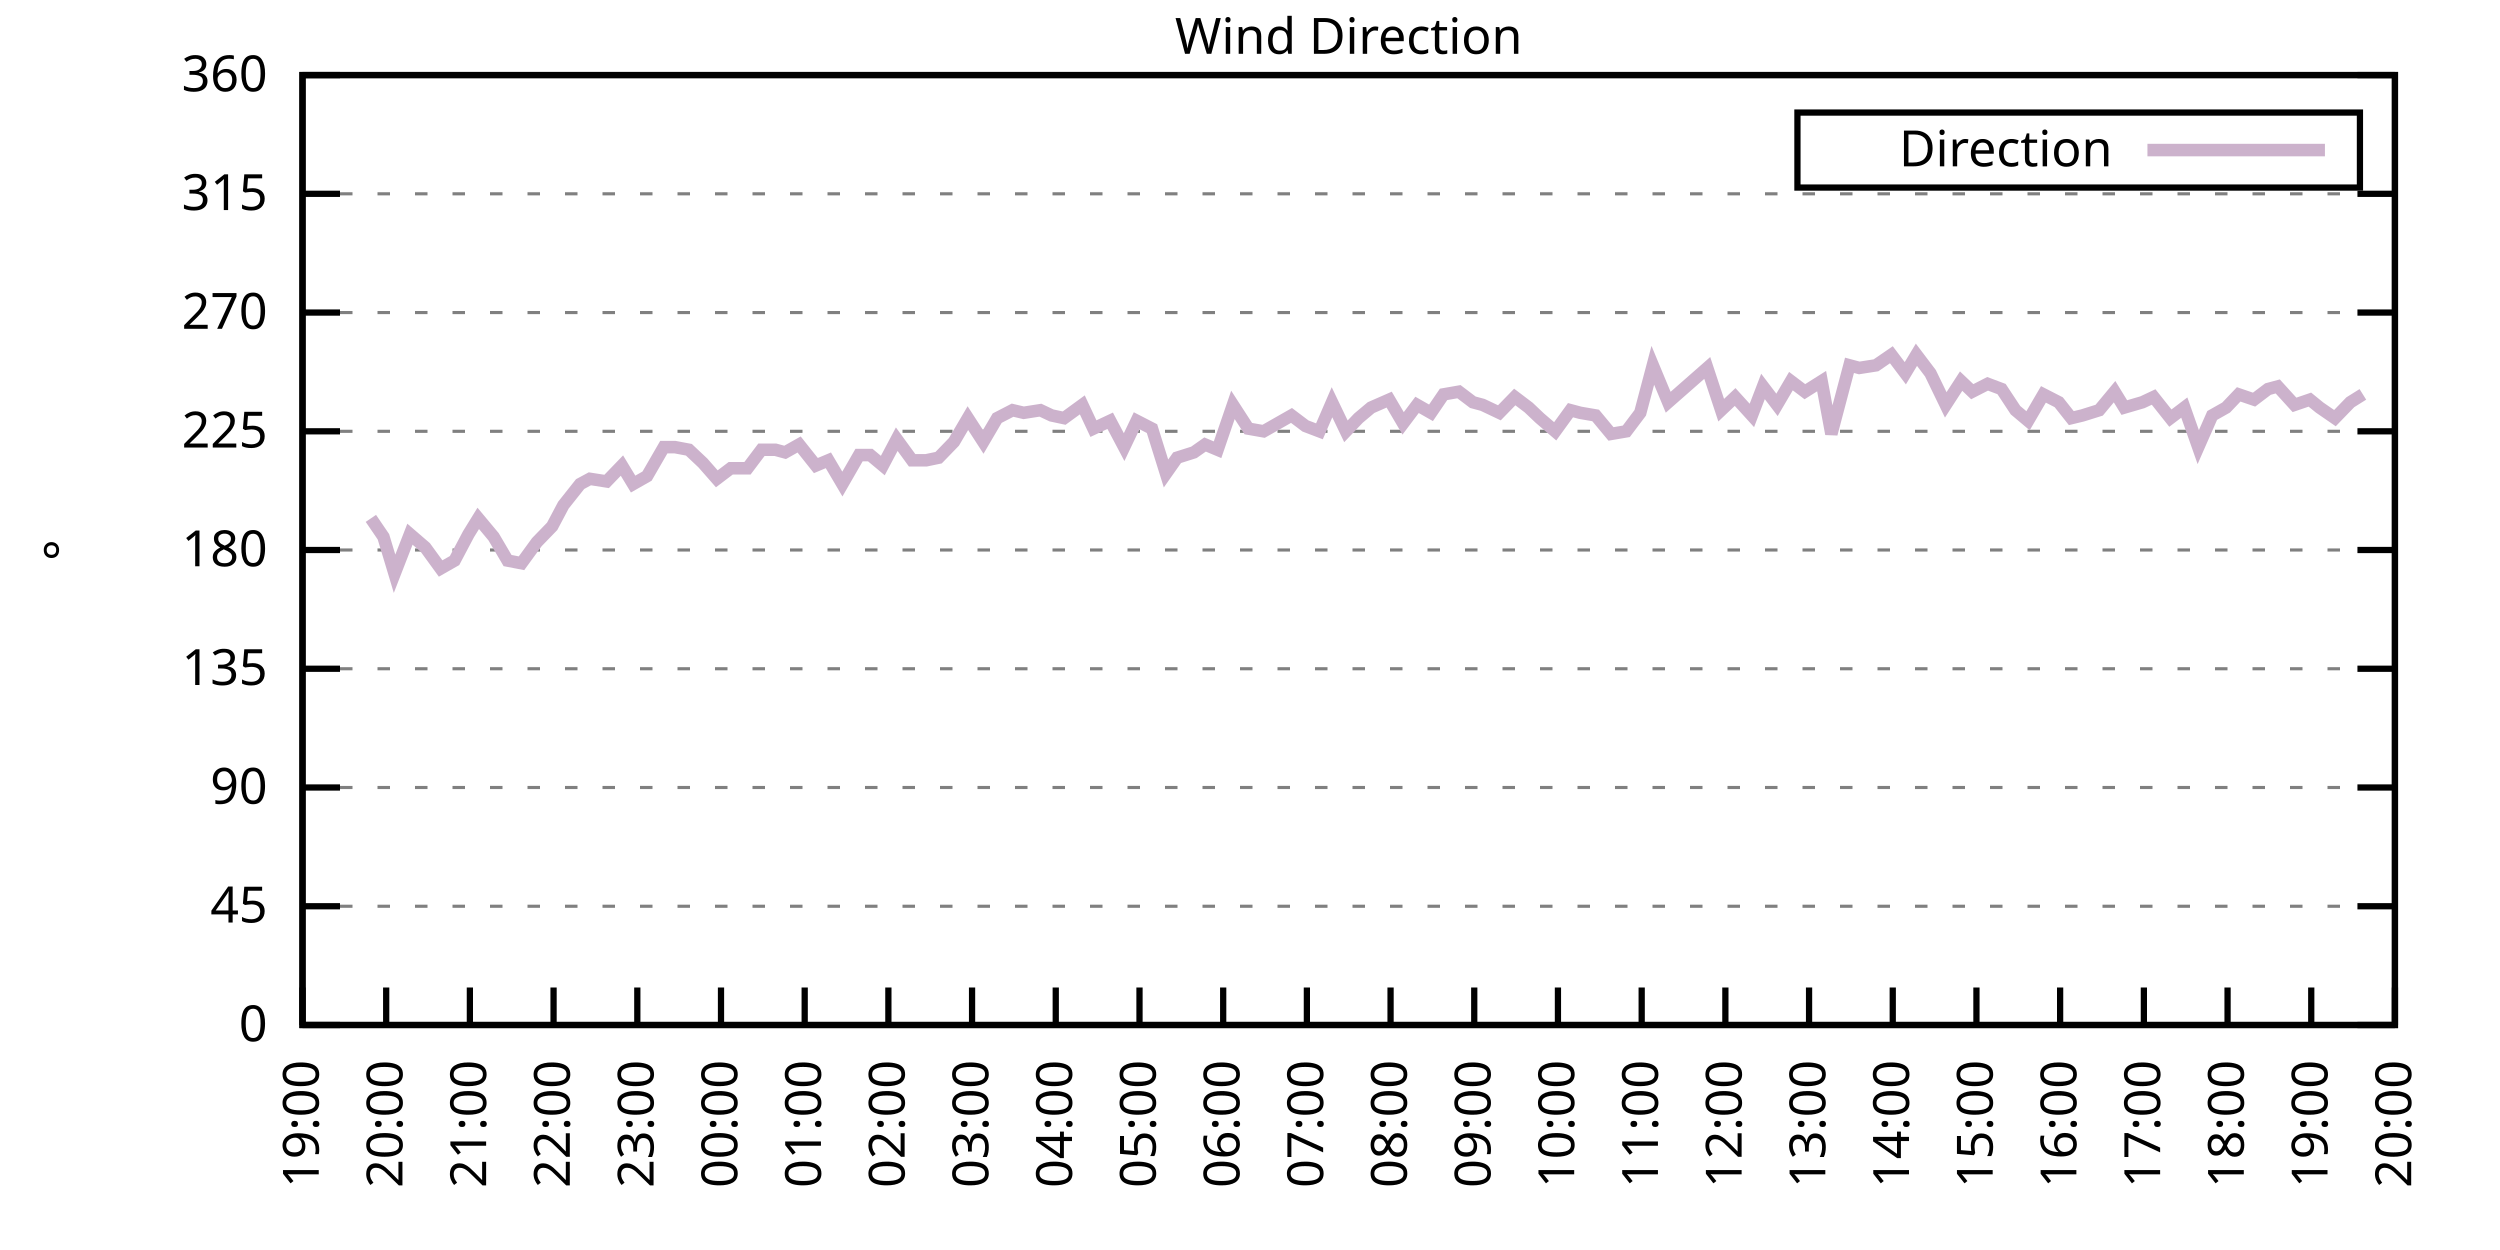
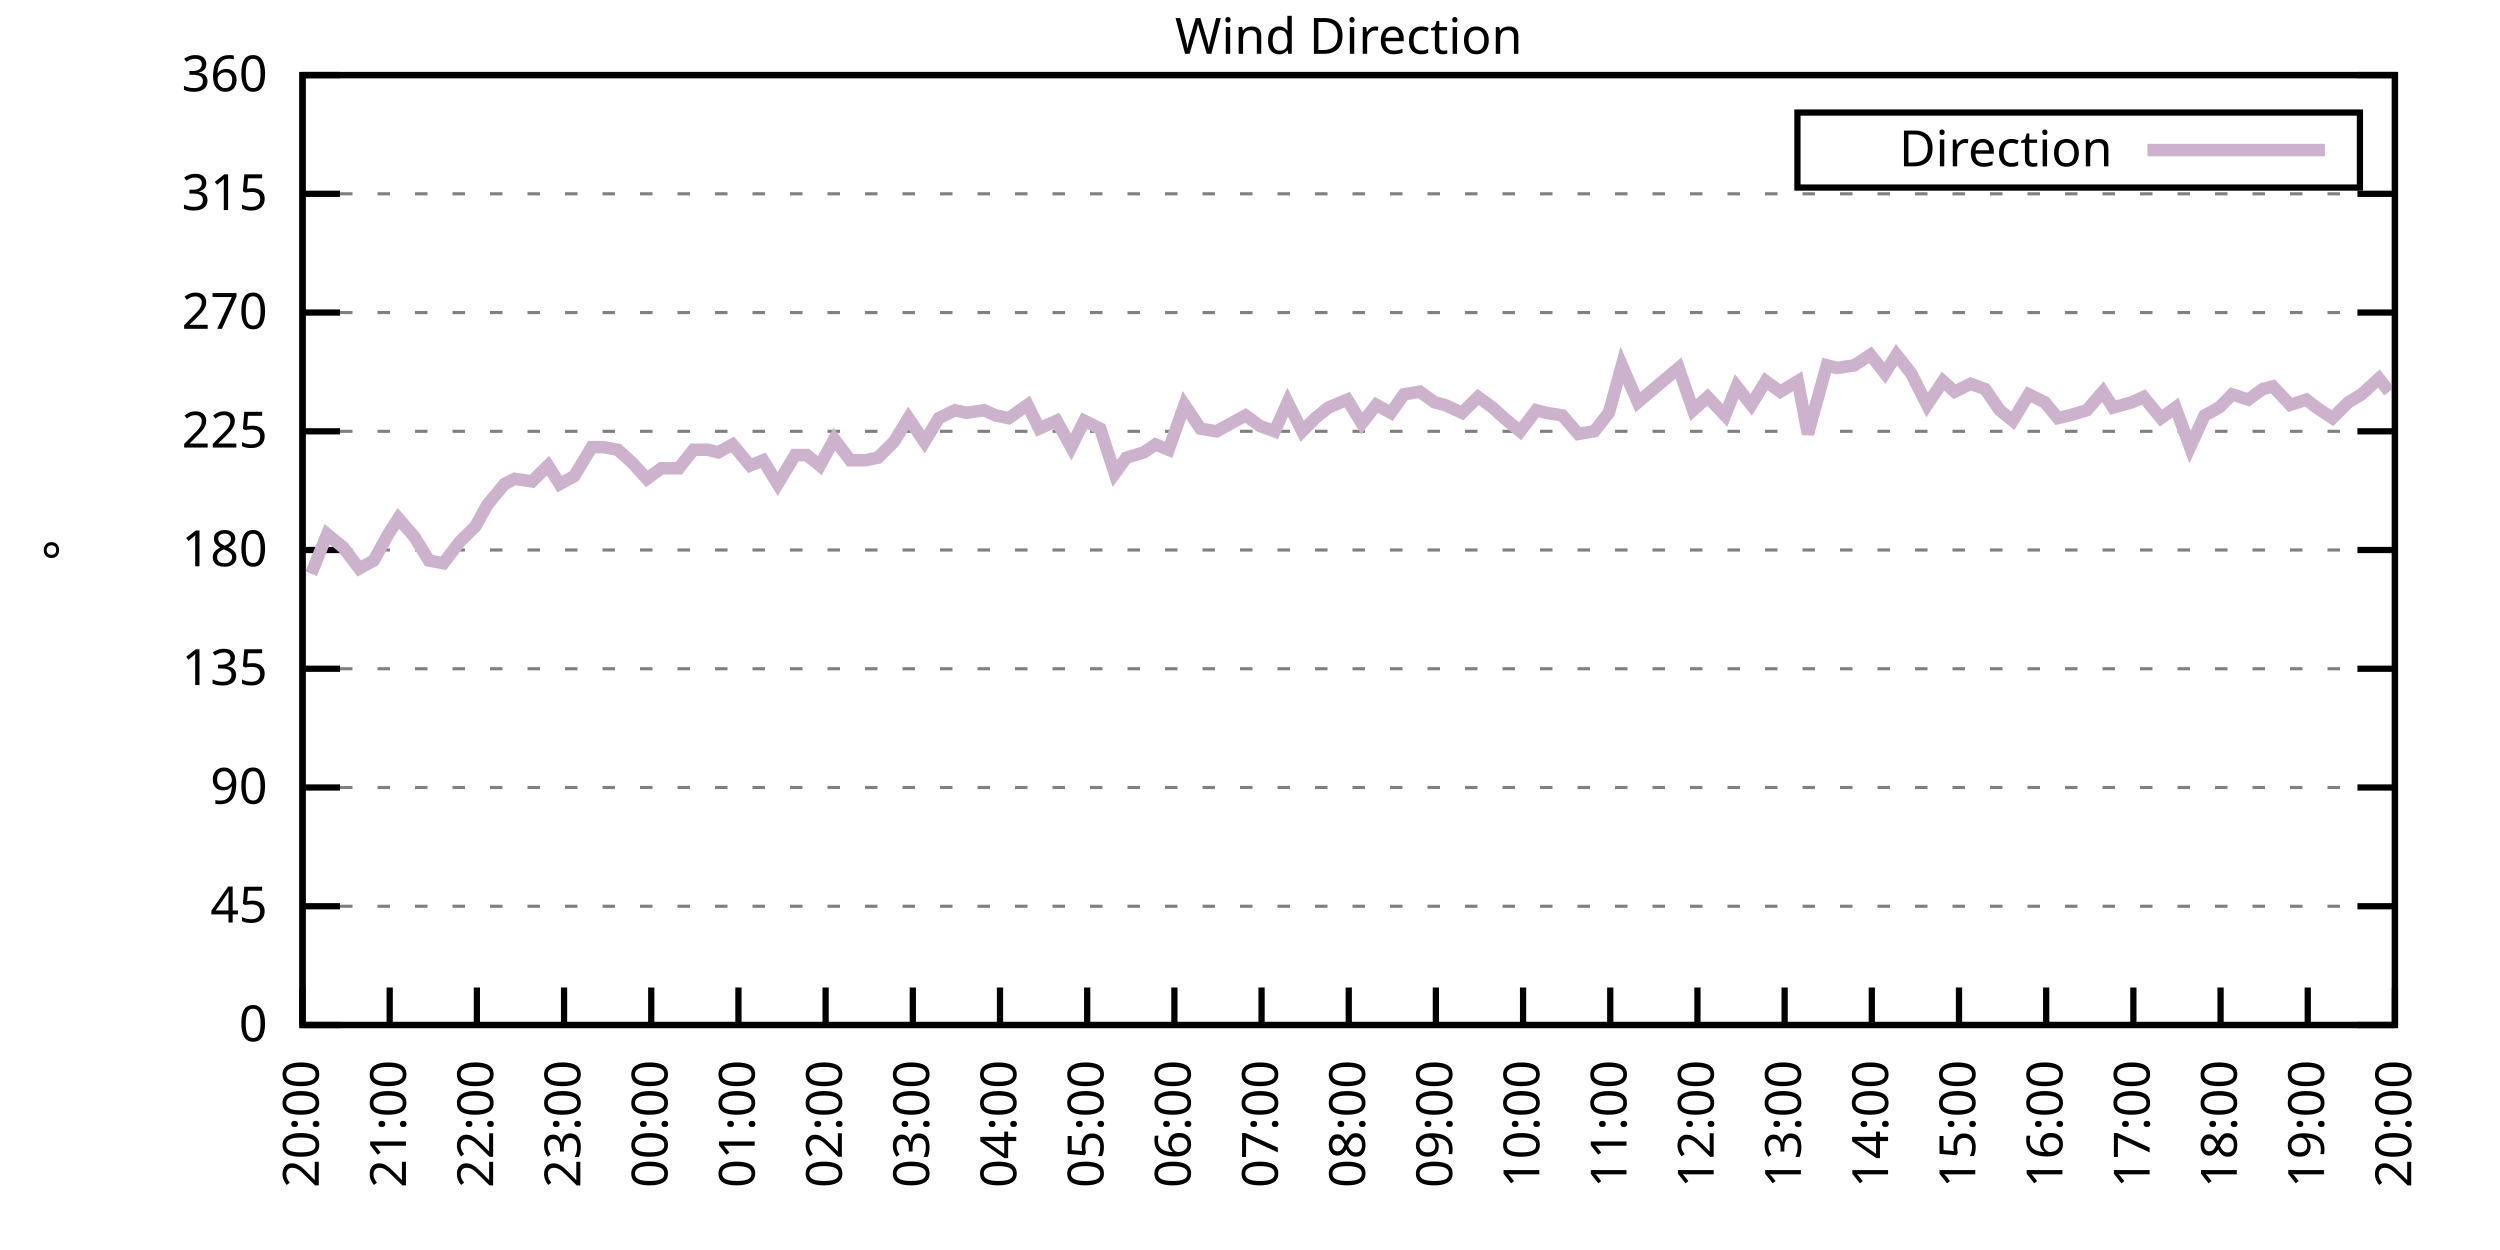
<svg xmlns="http://www.w3.org/2000/svg" xmlns:xlink="http://www.w3.org/1999/xlink" width="400" height="200" viewBox="0 0 400 200">
  <g id="gnuplot_canvas">
    <rect x="0" y="0" width="400" height="200" fill="none" />
    <defs>
      <circle id="gpDot" r="0.5" stroke-width="0.5" stroke="currentColor" />
      <path id="gpPt0" stroke-width="0.333" stroke="currentColor" d="M-1,0 h2 M0,-1 v2" />
      <path id="gpPt1" stroke-width="0.333" stroke="currentColor" d="M-1,-1 L1,1 M1,-1 L-1,1" />
      <path id="gpPt2" stroke-width="0.333" stroke="currentColor" d="M-1,0 L1,0 M0,-1 L0,1 M-1,-1 L1,1 M-1,1 L1,-1" />
      <rect id="gpPt3" stroke-width="0.333" stroke="currentColor" x="-1" y="-1" width="2" height="2" />
      <rect id="gpPt4" stroke-width="0.333" stroke="currentColor" fill="currentColor" x="-1" y="-1" width="2" height="2" />
      <circle id="gpPt5" stroke-width="0.333" stroke="currentColor" cx="0" cy="0" r="1" />
      <use xlink:href="#gpPt5" id="gpPt6" fill="currentColor" stroke="none" />
      <path id="gpPt7" stroke-width="0.333" stroke="currentColor" d="M0,-1.33 L-1.33,0.67 L1.33,0.67 z" />
      <use xlink:href="#gpPt7" id="gpPt8" fill="currentColor" stroke="none" />
      <use xlink:href="#gpPt7" id="gpPt9" stroke="currentColor" transform="rotate(180)" />
      <use xlink:href="#gpPt9" id="gpPt10" fill="currentColor" stroke="none" />
      <use xlink:href="#gpPt3" id="gpPt11" stroke="currentColor" transform="rotate(45)" />
      <use xlink:href="#gpPt11" id="gpPt12" fill="currentColor" stroke="none" />
      <path id="gpPt13" stroke-width="0.333" stroke="currentColor" d="M0,1.330 L1.265,0.411 L0.782,-1.067 L-0.782,-1.076 L-1.265,0.411 z" />
      <use xlink:href="#gpPt13" id="gpPt14" fill="currentColor" stroke="none" />
      <filter id="textbox" filterUnits="objectBoundingBox" x="0" y="0" height="1" width="1">
        <feFlood flood-color="white" flood-opacity="1" result="bgnd" />
        <feComposite in="SourceGraphic" in2="bgnd" operator="atop" />
      </filter>
      <filter id="greybox" filterUnits="objectBoundingBox" x="0" y="0" height="1" width="1">
        <feFlood flood-color="lightgrey" flood-opacity="1" result="grey" />
        <feComposite in="SourceGraphic" in2="grey" operator="atop" />
      </filter>
    </defs>
    <g fill="none" color="white" stroke="currentColor" stroke-width="1.00" stroke-linecap="butt" stroke-linejoin="miter">
</g>
    <g fill="none" color="black" stroke="currentColor" stroke-width="1.00" stroke-linecap="butt" stroke-linejoin="miter">
      <g stroke="none" shape-rendering="crispEdges">
        <polygon fill="rgb(255, 255, 255)" points="48.40,164.00 383.18,164.00 383.18,12.02 48.40,12.02 " />
      </g>
    </g>
    <g fill="none" color="black" stroke="currentColor" stroke-width="1.00" stroke-linecap="butt" stroke-linejoin="miter">
</g>
    <g fill="none" color="black" stroke="black" stroke-width="0.50" stroke-linecap="butt" stroke-linejoin="miter">
</g>
    <g fill="none" color="gray" stroke="currentColor" stroke-width="0.50" stroke-linecap="butt" stroke-linejoin="miter">
      <path stroke="gray" stroke-dasharray="2,4" class="gridline" d="M48.40,164.00 L383.19,164.00  " />
    </g>
    <g fill="none" color="gray" stroke="gray" stroke-width="1.00" stroke-linecap="butt" stroke-linejoin="miter">
</g>
    <g fill="none" color="black" stroke="currentColor" stroke-width="1.00" stroke-linecap="butt" stroke-linejoin="miter">
      <path stroke="black" d="M48.40,164.00 L54.40,164.00 M383.19,164.00 L377.19,164.00  " />
      <g transform="translate(42.80,166.60)" stroke="none" fill="black" font-family="Sans" font-size="8.00" text-anchor="end">
        <text>
          <tspan font-family="Sans"> 0</tspan>
        </text>
      </g>
    </g>
    <g fill="none" color="black" stroke="currentColor" stroke-width="1.00" stroke-linecap="butt" stroke-linejoin="miter">
</g>
    <g fill="none" color="black" stroke="black" stroke-width="0.50" stroke-linecap="butt" stroke-linejoin="miter">
</g>
    <g fill="none" color="gray" stroke="currentColor" stroke-width="0.50" stroke-linecap="butt" stroke-linejoin="miter">
      <path stroke="gray" stroke-dasharray="2,4" class="gridline" d="M48.40,145.00 L383.19,145.00  " />
    </g>
    <g fill="none" color="gray" stroke="gray" stroke-width="1.00" stroke-linecap="butt" stroke-linejoin="miter">
</g>
    <g fill="none" color="black" stroke="currentColor" stroke-width="1.00" stroke-linecap="butt" stroke-linejoin="miter">
      <path stroke="black" d="M48.40,145.00 L54.40,145.00 M383.19,145.00 L377.19,145.00  " />
      <g transform="translate(42.80,147.60)" stroke="none" fill="black" font-family="Sans" font-size="8.00" text-anchor="end">
        <text>
          <tspan font-family="Sans"> 45</tspan>
        </text>
      </g>
    </g>
    <g fill="none" color="black" stroke="currentColor" stroke-width="1.00" stroke-linecap="butt" stroke-linejoin="miter">
</g>
    <g fill="none" color="black" stroke="black" stroke-width="0.50" stroke-linecap="butt" stroke-linejoin="miter">
</g>
    <g fill="none" color="gray" stroke="currentColor" stroke-width="0.50" stroke-linecap="butt" stroke-linejoin="miter">
      <path stroke="gray" stroke-dasharray="2,4" class="gridline" d="M48.40,126.00 L383.19,126.00  " />
    </g>
    <g fill="none" color="gray" stroke="gray" stroke-width="1.00" stroke-linecap="butt" stroke-linejoin="miter">
</g>
    <g fill="none" color="black" stroke="currentColor" stroke-width="1.00" stroke-linecap="butt" stroke-linejoin="miter">
      <path stroke="black" d="M48.40,126.00 L54.40,126.00 M383.19,126.00 L377.19,126.00  " />
      <g transform="translate(42.80,128.60)" stroke="none" fill="black" font-family="Sans" font-size="8.00" text-anchor="end">
        <text>
          <tspan font-family="Sans"> 90</tspan>
        </text>
      </g>
    </g>
    <g fill="none" color="black" stroke="currentColor" stroke-width="1.00" stroke-linecap="butt" stroke-linejoin="miter">
</g>
    <g fill="none" color="black" stroke="black" stroke-width="0.50" stroke-linecap="butt" stroke-linejoin="miter">
</g>
    <g fill="none" color="gray" stroke="currentColor" stroke-width="0.50" stroke-linecap="butt" stroke-linejoin="miter">
      <path stroke="gray" stroke-dasharray="2,4" class="gridline" d="M48.40,107.00 L383.19,107.00  " />
    </g>
    <g fill="none" color="gray" stroke="gray" stroke-width="1.00" stroke-linecap="butt" stroke-linejoin="miter">
</g>
    <g fill="none" color="black" stroke="currentColor" stroke-width="1.00" stroke-linecap="butt" stroke-linejoin="miter">
      <path stroke="black" d="M48.40,107.00 L54.40,107.00 M383.19,107.00 L377.19,107.00  " />
      <g transform="translate(42.80,109.60)" stroke="none" fill="black" font-family="Sans" font-size="8.00" text-anchor="end">
        <text>
          <tspan font-family="Sans"> 135</tspan>
        </text>
      </g>
    </g>
    <g fill="none" color="black" stroke="currentColor" stroke-width="1.00" stroke-linecap="butt" stroke-linejoin="miter">
</g>
    <g fill="none" color="black" stroke="black" stroke-width="0.50" stroke-linecap="butt" stroke-linejoin="miter">
</g>
    <g fill="none" color="gray" stroke="currentColor" stroke-width="0.50" stroke-linecap="butt" stroke-linejoin="miter">
      <path stroke="gray" stroke-dasharray="2,4" class="gridline" d="M48.40,88.00 L383.19,88.00  " />
    </g>
    <g fill="none" color="gray" stroke="gray" stroke-width="1.00" stroke-linecap="butt" stroke-linejoin="miter">
</g>
    <g fill="none" color="black" stroke="currentColor" stroke-width="1.00" stroke-linecap="butt" stroke-linejoin="miter">
      <path stroke="black" d="M48.40,88.00 L54.40,88.00 M383.19,88.00 L377.19,88.00  " />
      <g transform="translate(42.80,90.60)" stroke="none" fill="black" font-family="Sans" font-size="8.00" text-anchor="end">
        <text>
          <tspan font-family="Sans"> 180</tspan>
        </text>
      </g>
    </g>
    <g fill="none" color="black" stroke="currentColor" stroke-width="1.00" stroke-linecap="butt" stroke-linejoin="miter">
</g>
    <g fill="none" color="black" stroke="black" stroke-width="0.50" stroke-linecap="butt" stroke-linejoin="miter">
</g>
    <g fill="none" color="gray" stroke="currentColor" stroke-width="0.50" stroke-linecap="butt" stroke-linejoin="miter">
      <path stroke="gray" stroke-dasharray="2,4" class="gridline" d="M48.40,69.01 L383.19,69.01  " />
    </g>
    <g fill="none" color="gray" stroke="gray" stroke-width="1.00" stroke-linecap="butt" stroke-linejoin="miter">
</g>
    <g fill="none" color="black" stroke="currentColor" stroke-width="1.00" stroke-linecap="butt" stroke-linejoin="miter">
      <path stroke="black" d="M48.40,69.01 L54.40,69.01 M383.19,69.01 L377.19,69.01  " />
      <g transform="translate(42.80,71.61)" stroke="none" fill="black" font-family="Sans" font-size="8.00" text-anchor="end">
        <text>
          <tspan font-family="Sans"> 225</tspan>
        </text>
      </g>
    </g>
    <g fill="none" color="black" stroke="currentColor" stroke-width="1.00" stroke-linecap="butt" stroke-linejoin="miter">
</g>
    <g fill="none" color="black" stroke="black" stroke-width="0.50" stroke-linecap="butt" stroke-linejoin="miter">
</g>
    <g fill="none" color="gray" stroke="currentColor" stroke-width="0.50" stroke-linecap="butt" stroke-linejoin="miter">
      <path stroke="gray" stroke-dasharray="2,4" class="gridline" d="M48.40,50.01 L383.19,50.01  " />
    </g>
    <g fill="none" color="gray" stroke="gray" stroke-width="1.00" stroke-linecap="butt" stroke-linejoin="miter">
</g>
    <g fill="none" color="black" stroke="currentColor" stroke-width="1.00" stroke-linecap="butt" stroke-linejoin="miter">
      <path stroke="black" d="M48.40,50.01 L54.40,50.01 M383.19,50.01 L377.19,50.01  " />
      <g transform="translate(42.80,52.61)" stroke="none" fill="black" font-family="Sans" font-size="8.00" text-anchor="end">
        <text>
          <tspan font-family="Sans"> 270</tspan>
        </text>
      </g>
    </g>
    <g fill="none" color="black" stroke="currentColor" stroke-width="1.00" stroke-linecap="butt" stroke-linejoin="miter">
</g>
    <g fill="none" color="black" stroke="black" stroke-width="0.50" stroke-linecap="butt" stroke-linejoin="miter">
</g>
    <g fill="none" color="gray" stroke="currentColor" stroke-width="0.50" stroke-linecap="butt" stroke-linejoin="miter">
      <path stroke="gray" stroke-dasharray="2,4" class="gridline" d="M48.40,31.01 L383.19,31.01  " />
    </g>
    <g fill="none" color="gray" stroke="gray" stroke-width="1.00" stroke-linecap="butt" stroke-linejoin="miter">
</g>
    <g fill="none" color="black" stroke="currentColor" stroke-width="1.00" stroke-linecap="butt" stroke-linejoin="miter">
      <path stroke="black" d="M48.40,31.01 L54.40,31.01 M383.19,31.01 L377.19,31.01  " />
      <g transform="translate(42.80,33.61)" stroke="none" fill="black" font-family="Sans" font-size="8.00" text-anchor="end">
        <text>
          <tspan font-family="Sans"> 315</tspan>
        </text>
      </g>
    </g>
    <g fill="none" color="black" stroke="currentColor" stroke-width="1.00" stroke-linecap="butt" stroke-linejoin="miter">
</g>
    <g fill="none" color="black" stroke="black" stroke-width="0.50" stroke-linecap="butt" stroke-linejoin="miter">
</g>
    <g fill="none" color="gray" stroke="currentColor" stroke-width="0.50" stroke-linecap="butt" stroke-linejoin="miter">
      <path stroke="gray" stroke-dasharray="2,4" class="gridline" d="M48.40,12.01 L383.19,12.01  " />
    </g>
    <g fill="none" color="gray" stroke="gray" stroke-width="1.00" stroke-linecap="butt" stroke-linejoin="miter">
</g>
    <g fill="none" color="black" stroke="currentColor" stroke-width="1.00" stroke-linecap="butt" stroke-linejoin="miter">
      <path stroke="black" d="M48.40,12.01 L54.40,12.01 M383.19,12.01 L377.19,12.01  " />
      <g transform="translate(42.80,14.61)" stroke="none" fill="black" font-family="Sans" font-size="8.00" text-anchor="end">
        <text>
          <tspan font-family="Sans"> 360</tspan>
        </text>
      </g>
    </g>
    <g fill="none" color="black" stroke="currentColor" stroke-width="1.00" stroke-linecap="butt" stroke-linejoin="miter">
      <path stroke="black" d="M48.40,164.00 L48.40,158.00  " />
      <g transform="translate(51.00,169.60) rotate(270.00)" stroke="none" fill="black" font-family="Sans" font-size="8.00" text-anchor="end">
        <text>
-           <tspan font-family="Sans">19:00</tspan>
-         </text>
-       </g>
-     </g>
-     <g fill="none" color="black" stroke="currentColor" stroke-width="1.00" stroke-linecap="butt" stroke-linejoin="miter">
-       <path stroke="black" d="M61.79,164.00 L61.79,158.00  " />
-       <g transform="translate(64.39,169.60) rotate(270.00)" stroke="none" fill="black" font-family="Sans" font-size="8.00" text-anchor="end">
-         <text>
          <tspan font-family="Sans">20:00</tspan>
        </text>
      </g>
    </g>
    <g fill="none" color="black" stroke="currentColor" stroke-width="1.00" stroke-linecap="butt" stroke-linejoin="miter">
-       <path stroke="black" d="M75.18,164.00 L75.18,158.00  " />
-       <g transform="translate(77.78,169.60) rotate(270.00)" stroke="none" fill="black" font-family="Sans" font-size="8.00" text-anchor="end">
+       <path stroke="black" d="M62.35,164.00 L62.35,158.00  " />
+       <g transform="translate(64.95,169.60) rotate(270.00)" stroke="none" fill="black" font-family="Sans" font-size="8.00" text-anchor="end">
        <text>
          <tspan font-family="Sans">21:00</tspan>
        </text>
      </g>
    </g>
    <g fill="none" color="black" stroke="currentColor" stroke-width="1.00" stroke-linecap="butt" stroke-linejoin="miter">
-       <path stroke="black" d="M88.57,164.00 L88.57,158.00  " />
-       <g transform="translate(91.17,169.60) rotate(270.00)" stroke="none" fill="black" font-family="Sans" font-size="8.00" text-anchor="end">
+       <path stroke="black" d="M76.30,164.00 L76.30,158.00  " />
+       <g transform="translate(78.90,169.60) rotate(270.00)" stroke="none" fill="black" font-family="Sans" font-size="8.00" text-anchor="end">
        <text>
          <tspan font-family="Sans">22:00</tspan>
        </text>
      </g>
    </g>
    <g fill="none" color="black" stroke="currentColor" stroke-width="1.00" stroke-linecap="butt" stroke-linejoin="miter">
-       <path stroke="black" d="M101.97,164.00 L101.97,158.00  " />
-       <g transform="translate(104.57,169.60) rotate(270.00)" stroke="none" fill="black" font-family="Sans" font-size="8.00" text-anchor="end">
+       <path stroke="black" d="M90.25,164.00 L90.25,158.00  " />
+       <g transform="translate(92.85,169.60) rotate(270.00)" stroke="none" fill="black" font-family="Sans" font-size="8.00" text-anchor="end">
        <text>
          <tspan font-family="Sans">23:00</tspan>
        </text>
      </g>
    </g>
    <g fill="none" color="black" stroke="currentColor" stroke-width="1.00" stroke-linecap="butt" stroke-linejoin="miter">
-       <path stroke="black" d="M115.36,164.00 L115.36,158.00  " />
-       <g transform="translate(117.96,169.60) rotate(270.00)" stroke="none" fill="black" font-family="Sans" font-size="8.00" text-anchor="end">
+       <path stroke="black" d="M104.20,164.00 L104.20,158.00  " />
+       <g transform="translate(106.80,169.60) rotate(270.00)" stroke="none" fill="black" font-family="Sans" font-size="8.00" text-anchor="end">
        <text>
          <tspan font-family="Sans">00:00</tspan>
        </text>
      </g>
    </g>
    <g fill="none" color="black" stroke="currentColor" stroke-width="1.00" stroke-linecap="butt" stroke-linejoin="miter">
-       <path stroke="black" d="M128.75,164.00 L128.75,158.00  " />
-       <g transform="translate(131.35,169.60) rotate(270.00)" stroke="none" fill="black" font-family="Sans" font-size="8.00" text-anchor="end">
+       <path stroke="black" d="M118.15,164.00 L118.15,158.00  " />
+       <g transform="translate(120.75,169.60) rotate(270.00)" stroke="none" fill="black" font-family="Sans" font-size="8.00" text-anchor="end">
        <text>
          <tspan font-family="Sans">01:00</tspan>
        </text>
      </g>
    </g>
    <g fill="none" color="black" stroke="currentColor" stroke-width="1.00" stroke-linecap="butt" stroke-linejoin="miter">
-       <path stroke="black" d="M142.14,164.00 L142.14,158.00  " />
-       <g transform="translate(144.74,169.60) rotate(270.00)" stroke="none" fill="black" font-family="Sans" font-size="8.00" text-anchor="end">
+       <path stroke="black" d="M132.10,164.00 L132.10,158.00  " />
+       <g transform="translate(134.70,169.60) rotate(270.00)" stroke="none" fill="black" font-family="Sans" font-size="8.00" text-anchor="end">
        <text>
          <tspan font-family="Sans">02:00</tspan>
        </text>
      </g>
    </g>
    <g fill="none" color="black" stroke="currentColor" stroke-width="1.00" stroke-linecap="butt" stroke-linejoin="miter">
-       <path stroke="black" d="M155.53,164.00 L155.53,158.00  " />
-       <g transform="translate(158.13,169.60) rotate(270.00)" stroke="none" fill="black" font-family="Sans" font-size="8.00" text-anchor="end">
+       <path stroke="black" d="M146.05,164.00 L146.05,158.00  " />
+       <g transform="translate(148.65,169.60) rotate(270.00)" stroke="none" fill="black" font-family="Sans" font-size="8.00" text-anchor="end">
        <text>
          <tspan font-family="Sans">03:00</tspan>
        </text>
      </g>
    </g>
    <g fill="none" color="black" stroke="currentColor" stroke-width="1.00" stroke-linecap="butt" stroke-linejoin="miter">
-       <path stroke="black" d="M168.92,164.00 L168.92,158.00  " />
-       <g transform="translate(171.52,169.60) rotate(270.00)" stroke="none" fill="black" font-family="Sans" font-size="8.00" text-anchor="end">
+       <path stroke="black" d="M160.00,164.00 L160.00,158.00  " />
+       <g transform="translate(162.60,169.60) rotate(270.00)" stroke="none" fill="black" font-family="Sans" font-size="8.00" text-anchor="end">
        <text>
          <tspan font-family="Sans">04:00</tspan>
        </text>
      </g>
    </g>
    <g fill="none" color="black" stroke="currentColor" stroke-width="1.00" stroke-linecap="butt" stroke-linejoin="miter">
-       <path stroke="black" d="M182.32,164.00 L182.32,158.00  " />
-       <g transform="translate(184.92,169.60) rotate(270.00)" stroke="none" fill="black" font-family="Sans" font-size="8.00" text-anchor="end">
+       <path stroke="black" d="M173.95,164.00 L173.95,158.00  " />
+       <g transform="translate(176.55,169.60) rotate(270.00)" stroke="none" fill="black" font-family="Sans" font-size="8.00" text-anchor="end">
        <text>
          <tspan font-family="Sans">05:00</tspan>
        </text>
      </g>
    </g>
    <g fill="none" color="black" stroke="currentColor" stroke-width="1.00" stroke-linecap="butt" stroke-linejoin="miter">
-       <path stroke="black" d="M195.71,164.00 L195.71,158.00  " />
-       <g transform="translate(198.31,169.60) rotate(270.00)" stroke="none" fill="black" font-family="Sans" font-size="8.00" text-anchor="end">
+       <path stroke="black" d="M187.90,164.00 L187.90,158.00  " />
+       <g transform="translate(190.50,169.60) rotate(270.00)" stroke="none" fill="black" font-family="Sans" font-size="8.00" text-anchor="end">
        <text>
          <tspan font-family="Sans">06:00</tspan>
        </text>
      </g>
    </g>
    <g fill="none" color="black" stroke="currentColor" stroke-width="1.00" stroke-linecap="butt" stroke-linejoin="miter">
-       <path stroke="black" d="M209.10,164.00 L209.10,158.00  " />
-       <g transform="translate(211.70,169.60) rotate(270.00)" stroke="none" fill="black" font-family="Sans" font-size="8.00" text-anchor="end">
+       <path stroke="black" d="M201.85,164.00 L201.85,158.00  " />
+       <g transform="translate(204.45,169.60) rotate(270.00)" stroke="none" fill="black" font-family="Sans" font-size="8.00" text-anchor="end">
        <text>
          <tspan font-family="Sans">07:00</tspan>
        </text>
      </g>
    </g>
    <g fill="none" color="black" stroke="currentColor" stroke-width="1.00" stroke-linecap="butt" stroke-linejoin="miter">
-       <path stroke="black" d="M222.49,164.00 L222.49,158.00  " />
-       <g transform="translate(225.09,169.60) rotate(270.00)" stroke="none" fill="black" font-family="Sans" font-size="8.00" text-anchor="end">
+       <path stroke="black" d="M215.80,164.00 L215.80,158.00  " />
+       <g transform="translate(218.40,169.60) rotate(270.00)" stroke="none" fill="black" font-family="Sans" font-size="8.00" text-anchor="end">
        <text>
          <tspan font-family="Sans">08:00</tspan>
        </text>
      </g>
    </g>
    <g fill="none" color="black" stroke="currentColor" stroke-width="1.00" stroke-linecap="butt" stroke-linejoin="miter">
-       <path stroke="black" d="M235.88,164.00 L235.88,158.00  " />
-       <g transform="translate(238.48,169.60) rotate(270.00)" stroke="none" fill="black" font-family="Sans" font-size="8.00" text-anchor="end">
+       <path stroke="black" d="M229.74,164.00 L229.74,158.00  " />
+       <g transform="translate(232.34,169.60) rotate(270.00)" stroke="none" fill="black" font-family="Sans" font-size="8.00" text-anchor="end">
        <text>
          <tspan font-family="Sans">09:00</tspan>
        </text>
      </g>
    </g>
    <g fill="none" color="black" stroke="currentColor" stroke-width="1.00" stroke-linecap="butt" stroke-linejoin="miter">
-       <path stroke="black" d="M249.27,164.00 L249.27,158.00  " />
-       <g transform="translate(251.87,169.60) rotate(270.00)" stroke="none" fill="black" font-family="Sans" font-size="8.00" text-anchor="end">
+       <path stroke="black" d="M243.69,164.00 L243.69,158.00  " />
+       <g transform="translate(246.29,169.60) rotate(270.00)" stroke="none" fill="black" font-family="Sans" font-size="8.00" text-anchor="end">
        <text>
          <tspan font-family="Sans">10:00</tspan>
        </text>
      </g>
    </g>
    <g fill="none" color="black" stroke="currentColor" stroke-width="1.00" stroke-linecap="butt" stroke-linejoin="miter">
-       <path stroke="black" d="M262.67,164.00 L262.67,158.00  " />
-       <g transform="translate(265.27,169.60) rotate(270.00)" stroke="none" fill="black" font-family="Sans" font-size="8.00" text-anchor="end">
+       <path stroke="black" d="M257.64,164.00 L257.64,158.00  " />
+       <g transform="translate(260.24,169.60) rotate(270.00)" stroke="none" fill="black" font-family="Sans" font-size="8.00" text-anchor="end">
        <text>
          <tspan font-family="Sans">11:00</tspan>
        </text>
      </g>
    </g>
    <g fill="none" color="black" stroke="currentColor" stroke-width="1.00" stroke-linecap="butt" stroke-linejoin="miter">
-       <path stroke="black" d="M276.06,164.00 L276.06,158.00  " />
-       <g transform="translate(278.66,169.60) rotate(270.00)" stroke="none" fill="black" font-family="Sans" font-size="8.00" text-anchor="end">
+       <path stroke="black" d="M271.59,164.00 L271.59,158.00  " />
+       <g transform="translate(274.19,169.60) rotate(270.00)" stroke="none" fill="black" font-family="Sans" font-size="8.00" text-anchor="end">
        <text>
          <tspan font-family="Sans">12:00</tspan>
        </text>
      </g>
    </g>
    <g fill="none" color="black" stroke="currentColor" stroke-width="1.00" stroke-linecap="butt" stroke-linejoin="miter">
-       <path stroke="black" d="M289.45,164.00 L289.45,158.00  " />
-       <g transform="translate(292.05,169.60) rotate(270.00)" stroke="none" fill="black" font-family="Sans" font-size="8.00" text-anchor="end">
+       <path stroke="black" d="M285.54,164.00 L285.54,158.00  " />
+       <g transform="translate(288.14,169.60) rotate(270.00)" stroke="none" fill="black" font-family="Sans" font-size="8.00" text-anchor="end">
        <text>
          <tspan font-family="Sans">13:00</tspan>
        </text>
      </g>
    </g>
    <g fill="none" color="black" stroke="currentColor" stroke-width="1.00" stroke-linecap="butt" stroke-linejoin="miter">
-       <path stroke="black" d="M302.84,164.00 L302.84,158.00  " />
-       <g transform="translate(305.44,169.60) rotate(270.00)" stroke="none" fill="black" font-family="Sans" font-size="8.00" text-anchor="end">
+       <path stroke="black" d="M299.49,164.00 L299.49,158.00  " />
+       <g transform="translate(302.09,169.60) rotate(270.00)" stroke="none" fill="black" font-family="Sans" font-size="8.00" text-anchor="end">
        <text>
          <tspan font-family="Sans">14:00</tspan>
        </text>
      </g>
    </g>
    <g fill="none" color="black" stroke="currentColor" stroke-width="1.00" stroke-linecap="butt" stroke-linejoin="miter">
-       <path stroke="black" d="M316.23,164.00 L316.23,158.00  " />
-       <g transform="translate(318.83,169.60) rotate(270.00)" stroke="none" fill="black" font-family="Sans" font-size="8.00" text-anchor="end">
+       <path stroke="black" d="M313.44,164.00 L313.44,158.00  " />
+       <g transform="translate(316.04,169.60) rotate(270.00)" stroke="none" fill="black" font-family="Sans" font-size="8.00" text-anchor="end">
        <text>
          <tspan font-family="Sans">15:00</tspan>
        </text>
      </g>
    </g>
    <g fill="none" color="black" stroke="currentColor" stroke-width="1.00" stroke-linecap="butt" stroke-linejoin="miter">
-       <path stroke="black" d="M329.62,164.00 L329.62,158.00  " />
-       <g transform="translate(332.22,169.60) rotate(270.00)" stroke="none" fill="black" font-family="Sans" font-size="8.00" text-anchor="end">
+       <path stroke="black" d="M327.39,164.00 L327.39,158.00  " />
+       <g transform="translate(329.99,169.60) rotate(270.00)" stroke="none" fill="black" font-family="Sans" font-size="8.00" text-anchor="end">
        <text>
          <tspan font-family="Sans">16:00</tspan>
        </text>
      </g>
    </g>
    <g fill="none" color="black" stroke="currentColor" stroke-width="1.00" stroke-linecap="butt" stroke-linejoin="miter">
-       <path stroke="black" d="M343.02,164.00 L343.02,158.00  " />
-       <g transform="translate(345.62,169.60) rotate(270.00)" stroke="none" fill="black" font-family="Sans" font-size="8.00" text-anchor="end">
+       <path stroke="black" d="M341.34,164.00 L341.34,158.00  " />
+       <g transform="translate(343.94,169.60) rotate(270.00)" stroke="none" fill="black" font-family="Sans" font-size="8.00" text-anchor="end">
        <text>
          <tspan font-family="Sans">17:00</tspan>
        </text>
      </g>
    </g>
    <g fill="none" color="black" stroke="currentColor" stroke-width="1.00" stroke-linecap="butt" stroke-linejoin="miter">
-       <path stroke="black" d="M356.41,164.00 L356.41,158.00  " />
-       <g transform="translate(359.01,169.60) rotate(270.00)" stroke="none" fill="black" font-family="Sans" font-size="8.00" text-anchor="end">
+       <path stroke="black" d="M355.29,164.00 L355.29,158.00  " />
+       <g transform="translate(357.89,169.60) rotate(270.00)" stroke="none" fill="black" font-family="Sans" font-size="8.00" text-anchor="end">
        <text>
          <tspan font-family="Sans">18:00</tspan>
        </text>
      </g>
    </g>
    <g fill="none" color="black" stroke="currentColor" stroke-width="1.00" stroke-linecap="butt" stroke-linejoin="miter">
-       <path stroke="black" d="M369.80,164.00 L369.80,158.00  " />
-       <g transform="translate(372.40,169.60) rotate(270.00)" stroke="none" fill="black" font-family="Sans" font-size="8.00" text-anchor="end">
+       <path stroke="black" d="M369.24,164.00 L369.24,158.00  " />
+       <g transform="translate(371.84,169.60) rotate(270.00)" stroke="none" fill="black" font-family="Sans" font-size="8.00" text-anchor="end">
        <text>
          <tspan font-family="Sans">19:00</tspan>
        </text>
      </g>
    </g>
    <g fill="none" color="black" stroke="currentColor" stroke-width="1.00" stroke-linecap="butt" stroke-linejoin="miter">
      <path stroke="black" d="M383.19,164.00 L383.19,158.00  " />
      <g transform="translate(385.79,169.60) rotate(270.00)" stroke="none" fill="black" font-family="Sans" font-size="8.00" text-anchor="end">
        <text>
          <tspan font-family="Sans">20:00</tspan>
        </text>
      </g>
    </g>
    <g fill="none" color="black" stroke="currentColor" stroke-width="1.00" stroke-linecap="butt" stroke-linejoin="miter">
</g>
    <g fill="none" color="black" stroke="currentColor" stroke-width="1.00" stroke-linecap="butt" stroke-linejoin="miter">
      <path stroke="black" d="M48.40,12.01 L48.40,164.00 L383.19,164.00 L383.19,12.01 L48.40,12.01 Z  " />
    </g>
    <g fill="none" color="black" stroke="currentColor" stroke-width="1.00" stroke-linecap="butt" stroke-linejoin="miter">
</g>
    <g fill="none" color="black" stroke="currentColor" stroke-width="1.00" stroke-linecap="butt" stroke-linejoin="miter">
      <path stroke="black" d="M287.59,30.01 L287.59,18.01 L377.59,18.01 L377.59,30.01 L287.59,30.01 Z  " />
    </g>
    <g id="Wind_direction_plot_1">
      <g fill="none" color="white" stroke="black" stroke-width="2.00" stroke-linecap="butt" stroke-linejoin="miter">
</g>
      <g fill="none" color="black" stroke="currentColor" stroke-width="2.00" stroke-linecap="butt" stroke-linejoin="miter">
        <g transform="translate(337.99,26.61)" stroke="none" fill="black" font-family="Sans" font-size="8.00" text-anchor="end">
          <text>
            <tspan font-family="Sans">Direction</tspan>
          </text>
        </g>
      </g>
      <g fill="none" color="black" stroke="currentColor" stroke-width="2.00" stroke-linecap="butt" stroke-linejoin="miter">
-         <path stroke="rgb(204, 178, 204)" d="M343.59,24.01 L371.99,24.01 M59.34,82.94 L61.35,85.89 L63.13,91.80 L65.59,85.47 L68.04,87.58 L70.50,90.96   L72.73,89.69 L74.96,85.47 L76.52,82.94 L78.98,85.89 L81.21,89.69 L83.44,90.12 L85.90,86.74 L88.35,84.21   L90.14,80.83 L92.82,77.45 L94.38,76.61 L97.06,77.03 L99.51,74.49 L101.30,77.45 L103.53,76.18 L106.21,71.54   L107.99,71.54 L110.22,71.96 L112.46,74.07 L114.69,76.61 L116.92,74.92 L119.60,74.92 L121.83,71.96 L124.06,71.96   L125.62,72.38 L127.86,71.12 L130.54,74.49 L132.54,73.65 L134.78,77.45 L137.45,72.81 L139.24,72.81 L141.25,74.49   L143.48,70.27 L145.94,73.65 L148.17,73.65 L150.18,73.23 L152.63,70.70 L154.86,66.90 L157.32,70.70 L159.55,66.90   L162.01,65.63 L163.79,66.05 L166.47,65.63 L168.25,66.47 L170.26,66.90 L173.17,64.78 L174.95,68.58 L177.63,67.32   L179.86,71.54 L181.87,67.32 L184.32,68.58 L186.56,75.76 L188.34,73.23 L191.02,72.38 L192.81,71.12 L194.81,71.96   L197.27,64.78 L199.73,68.58 L202.18,69.01 L204.41,67.74 L206.64,66.47 L208.88,68.16 L211.11,69.01 L213.12,64.36   L215.35,69.01 L217.36,66.90 L219.37,65.21 L222.27,63.94 L224.50,67.74 L226.73,64.78 L228.96,66.05 L230.97,63.10   L233.43,62.67 L235.66,64.36 L237.22,64.78 L239.90,66.05 L242.36,63.52 L244.59,65.21 L246.37,66.90 L248.83,69.01   L251.28,65.63 L252.85,66.05 L255.30,66.47 L257.76,69.43 L260.21,69.01 L262.44,66.05 L264.45,58.45 L266.91,64.36   L273.16,58.87 L275.39,65.63 L277.62,63.52 L280.30,66.47 L282.08,61.83 L284.32,64.78 L286.55,60.98 L288.78,62.67   L291.46,60.98 L293.02,69.43 L295.92,58.45 L297.48,58.87 L300.16,58.45 L302.62,56.76 L304.85,59.72 L306.63,56.76   L308.87,59.72 L311.32,64.78 L313.78,60.98 L315.56,62.67 L318.02,61.41 L320.25,62.25 L322.48,65.63 L324.49,67.32   L326.95,63.10 L329.40,64.36 L331.41,66.90 L333.19,66.47 L335.87,65.63 L338.33,62.67 L339.89,65.21 L342.79,64.36   L344.58,63.52 L347.26,66.90 L349.49,65.21 L351.72,71.54 L353.95,66.47 L356.18,65.21 L358.19,63.10 L360.65,63.94   L362.88,62.25 L364.44,61.83 L367.12,64.78 L369.58,63.94 L371.14,65.21 L373.59,66.90 L376.05,64.36 L378.06,63.10    " />
+         <path stroke="rgb(204, 178, 204)" d="M343.59,24.01 L371.99,24.01 M49.79,91.80 L52.35,85.47 L54.91,87.58 L57.47,90.96 L59.79,89.69 L62.12,85.47   L63.74,82.94 L66.30,85.89 L68.63,89.69 L70.95,90.12 L73.51,86.74 L76.07,84.21 L77.93,80.83 L80.72,77.45   L82.34,76.61 L85.13,77.03 L87.69,74.49 L89.55,77.45 L91.88,76.18 L94.67,71.54 L96.53,71.54 L98.85,71.96   L101.18,74.07 L103.50,76.61 L105.83,74.92 L108.62,74.92 L110.94,71.96 L113.27,71.96 L114.89,72.38 L117.22,71.12   L120.01,74.49 L122.10,73.65 L124.43,77.45 L127.22,72.81 L129.08,72.81 L131.17,74.49 L133.49,70.27 L136.05,73.65   L138.37,73.65 L140.47,73.23 L143.02,70.70 L145.35,66.90 L147.91,70.70 L150.23,66.90 L152.79,65.63 L154.65,66.05   L157.44,65.63 L159.30,66.47 L161.39,66.90 L164.41,64.78 L166.27,68.58 L169.06,67.32 L171.39,71.54 L173.48,67.32   L176.04,68.58 L178.36,75.76 L180.22,73.23 L183.01,72.38 L184.87,71.12 L186.97,71.96 L189.52,64.78 L192.08,68.58   L194.64,69.01 L196.96,67.74 L199.29,66.47 L201.61,68.16 L203.94,69.01 L206.03,64.36 L208.36,69.01 L210.45,66.90   L212.54,65.21 L215.56,63.94 L217.89,67.74 L220.21,64.78 L222.54,66.05 L224.63,63.10 L227.19,62.67 L229.51,64.36   L231.14,64.78 L233.93,66.05 L236.49,63.52 L238.81,65.21 L240.67,66.90 L243.23,69.01 L245.79,65.63 L247.41,66.05   L249.97,66.47 L252.53,69.43 L255.09,69.01 L257.41,66.05 L259.50,58.45 L262.06,64.36 L268.57,58.87 L270.90,65.63   L273.22,63.52 L276.01,66.47 L277.87,61.83 L280.20,64.78 L282.52,60.98 L284.85,62.67 L287.64,60.98 L289.26,69.43   L292.29,58.45 L293.91,58.87 L296.70,58.45 L299.26,56.76 L301.58,59.72 L303.44,56.76 L305.77,59.72 L308.33,64.78   L310.88,60.98 L312.74,62.67 L315.30,61.41 L317.63,62.25 L319.95,65.63 L322.04,67.32 L324.60,63.10 L327.16,64.36   L329.25,66.90 L331.11,66.47 L333.90,65.63 L336.46,62.67 L338.09,65.21 L341.11,64.36 L342.97,63.52 L345.76,66.90   L348.08,65.21 L350.41,71.54 L352.73,66.47 L355.06,65.21 L357.15,63.10 L359.71,63.94 L362.03,62.25 L363.66,61.83   L366.45,64.78 L369.01,63.94 L370.64,65.21 L373.19,66.90 L375.75,64.36 L377.84,63.10 L380.63,60.56 L382.26,62.67    " />
      </g>
    </g>
    <g fill="none" color="black" stroke="currentColor" stroke-width="2.00" stroke-linecap="butt" stroke-linejoin="miter">
</g>
    <g fill="none" color="black" stroke="black" stroke-width="1.00" stroke-linecap="butt" stroke-linejoin="miter">
</g>
    <g fill="none" color="black" stroke="currentColor" stroke-width="1.00" stroke-linecap="butt" stroke-linejoin="miter">
      <path stroke="black" d="M48.40,12.01 L48.40,164.00 L383.19,164.00 L383.19,12.01 L48.40,12.01 Z  " />
      <g transform="translate(12.80,88.01) rotate(270.00)" stroke="none" fill="black" font-family="Sans" font-size="8.00" text-anchor="middle">
        <text>
          <tspan font-family="Sans">°</tspan>
        </text>
      </g>
    </g>
    <g fill="none" color="black" stroke="currentColor" stroke-width="1.00" stroke-linecap="butt" stroke-linejoin="miter">
</g>
    <g fill="none" color="black" stroke="currentColor" stroke-width="1.00" stroke-linecap="butt" stroke-linejoin="miter">
      <g transform="translate(215.79,8.61)" stroke="none" fill="black" font-family="Sans" font-size="8.00" text-anchor="middle">
        <text>
          <tspan font-family="Sans">Wind Direction</tspan>
        </text>
      </g>
    </g>
    <g fill="none" color="black" stroke="currentColor" stroke-width="1.00" stroke-linecap="butt" stroke-linejoin="miter">
</g>
  </g>
</svg>
